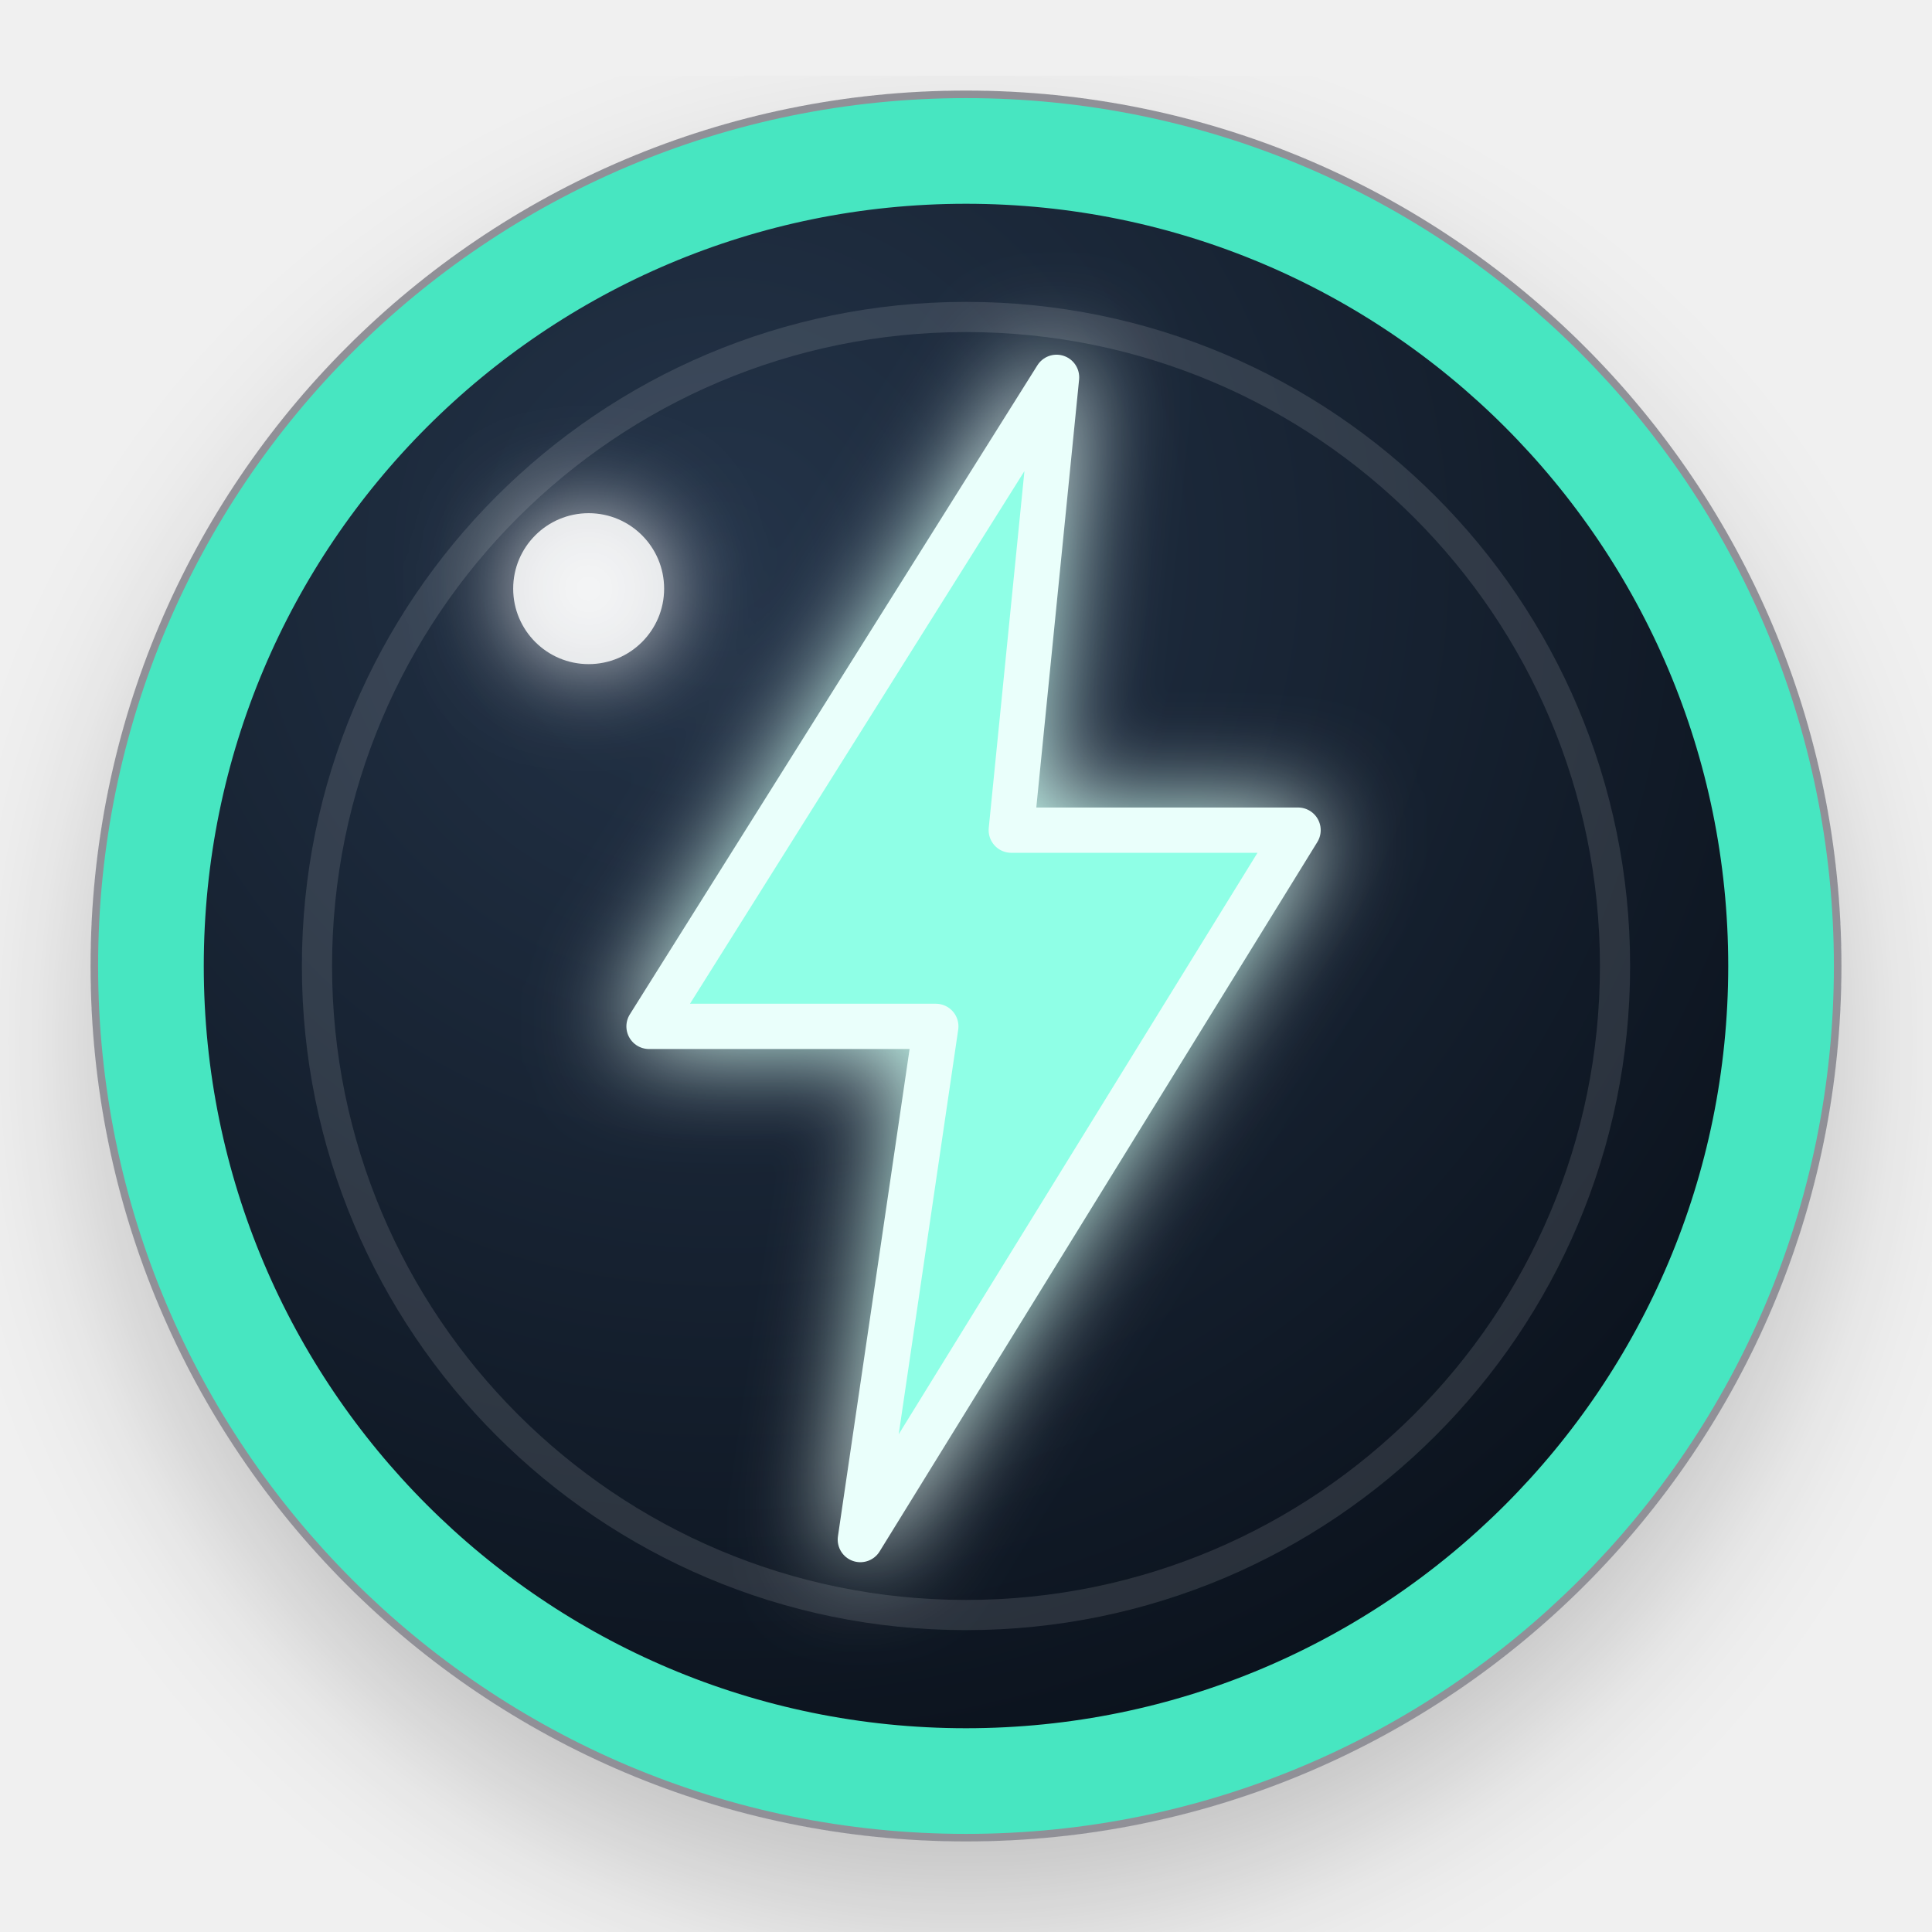
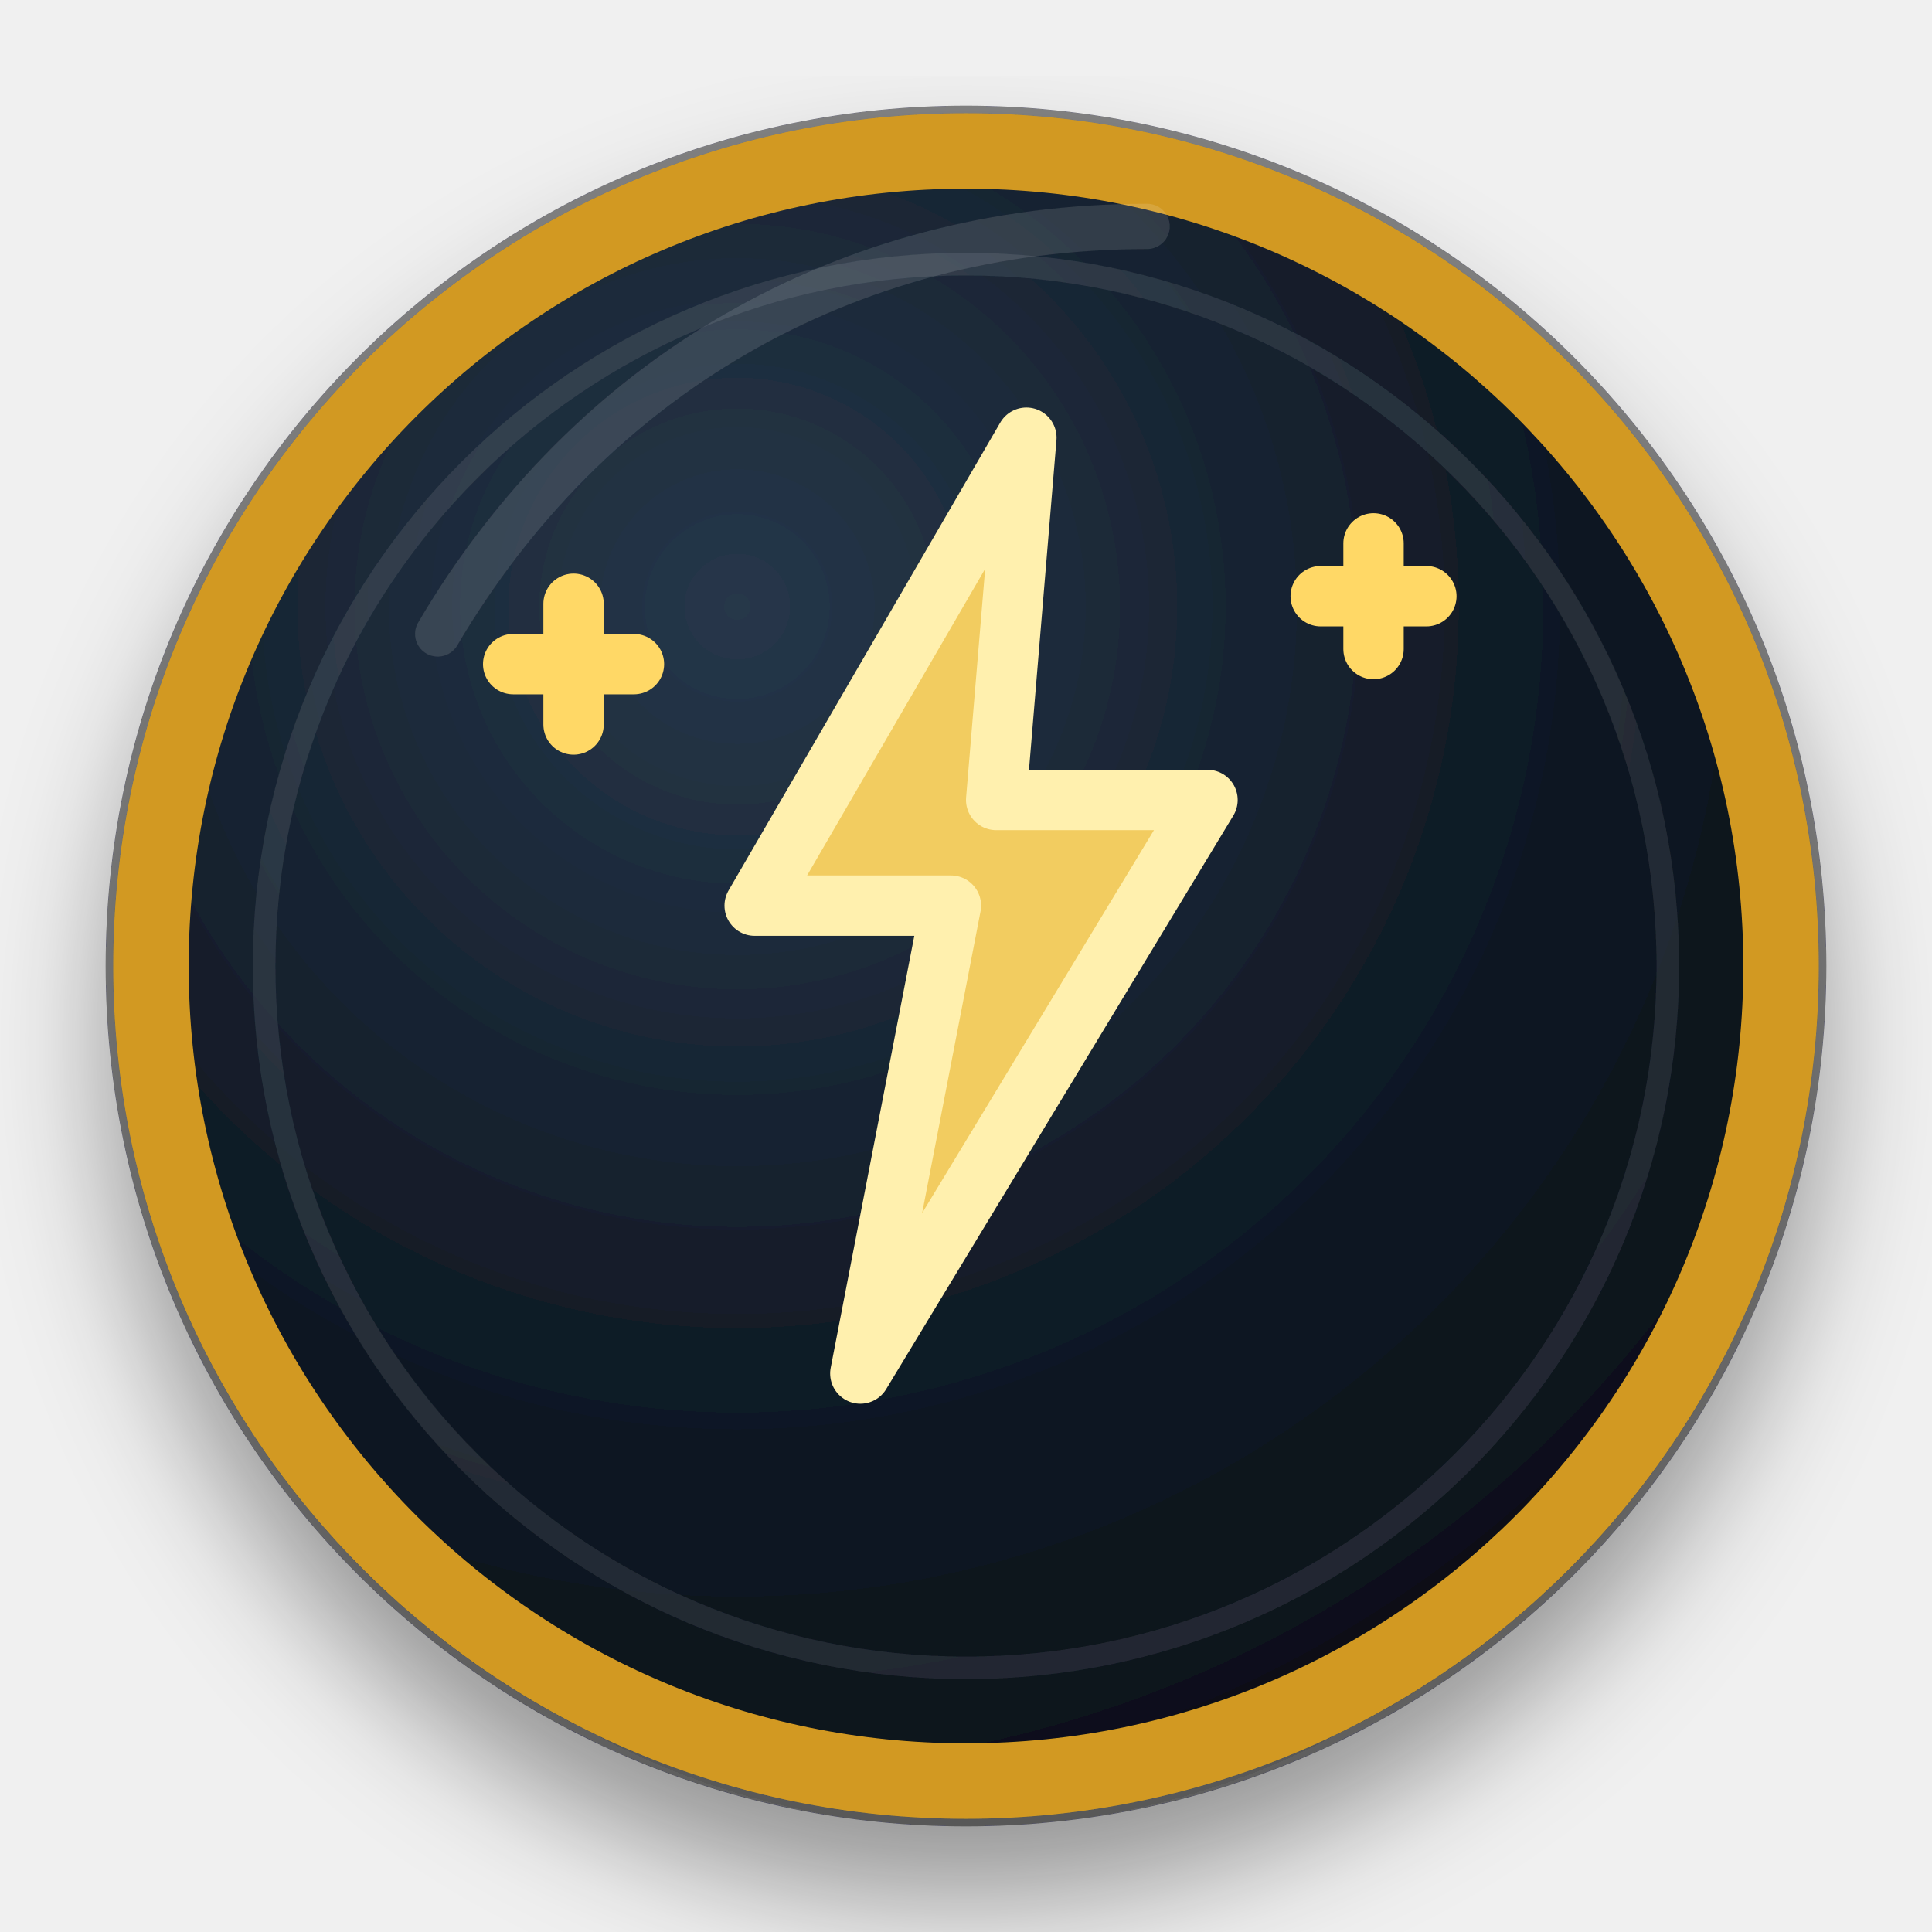
- <svg xmlns="http://www.w3.org/2000/svg" width="128" height="128" viewBox="0 0 128 128" role="img">
+ <svg xmlns="http://www.w3.org/2000/svg" width="128" height="128" viewBox="0 0 128 128" role="img" aria-labelledby="title">
  <defs>
-     <radialGradient id="bg" cx="35%" cy="25%" r="80%">
-       <stop offset="0" stop-color="#243449" />
-       <stop offset="1" stop-color="#0a111b" />
+     <radialGradient id="face" cx="36%" cy="28%" r="78%">
+       <stop offset="0" stop-color="#26374a" />
+       <stop offset="0.58" stop-color="#111b27" />
+       <stop offset="1" stop-color="#090f17" />
    </radialGradient>
-     <linearGradient id="ring" x1="18" y1="16" x2="112" y2="116">
-       <stop stop-color="#47e6c1" />
-       <stop offset="1" stop-color="#2e9cff" />
+     <linearGradient id="ring" x1="22" y1="18" x2="108" y2="112">
+       <stop offset="0" stop-color="#D29922" />
+       <stop offset="1" stop-color="#F0883E" />
    </linearGradient>
-     <filter id="shadow" x="-30%" y="-30%" width="160%" height="160%">
-       <feDropShadow dx="0" dy="5" stdDeviation="5" flood-color="#000" flood-opacity=".45" />
-     </filter>
-     <filter id="glow" x="-80%" y="-80%" width="260%" height="260%">
-       <feGaussianBlur stdDeviation="3.2" result="b" />
-       <feMerge>
-         <feMergeNode in="b" />
-         <feMergeNode in="SourceGraphic" />
-       </feMerge>
+     <filter id="shadow" x="-25%" y="-25%" width="150%" height="150%">
+       <feDropShadow dx="0" dy="5" stdDeviation="4" flood-color="#000" flood-opacity=".38" />
    </filter>
  </defs>
-   <circle cx="64" cy="64" r="58" fill="#08101a" opacity=".42" filter="url(#shadow)" />
-   <circle cx="64" cy="64" r="54" fill="url(#bg)" stroke="url(#ring)" stroke-width="7" />
-   <circle cx="64" cy="64" r="43" fill="none" stroke="#fff" stroke-opacity=".12" stroke-width="2" />
-   <g filter="url(#glow)">
-     <path d="M70 25 43 68h19l-5 34 29-47H67z" fill="#8fffe6" stroke="#eafffb" stroke-width="3" stroke-linejoin="round" />
-     <circle cx="39" cy="39" r="5" fill="#fff" opacity=".85" />
+   <g filter="url(#shadow)">
+     <circle cx="64" cy="64" r="57" fill="#070c12" opacity=".5" />
+     <circle cx="64" cy="64" r="54" fill="url(#face)" stroke="url(#ring)" stroke-width="5" />
+     <circle cx="64" cy="64" r="46.5" fill="none" stroke="#ffffff" stroke-opacity=".09" stroke-width="1.5" />
+     <path d="M29 42c10-17 27-27 47-27" fill="none" stroke="#fff" stroke-opacity=".12" stroke-width="3" stroke-linecap="round" />
+     <g fill="none" stroke="#f8fbff" stroke-width="4" stroke-linecap="round" stroke-linejoin="round">
+       <path d="M68 29 50 60h13l-6 31 23-38H66z" fill="#f2cc60" stroke="#fff0ae" />
+       <path d="M38 40v8M34 44h8M91 36v7M87.5 39.5h7" stroke="#ffd866" />
+     </g>
  </g>
</svg>
